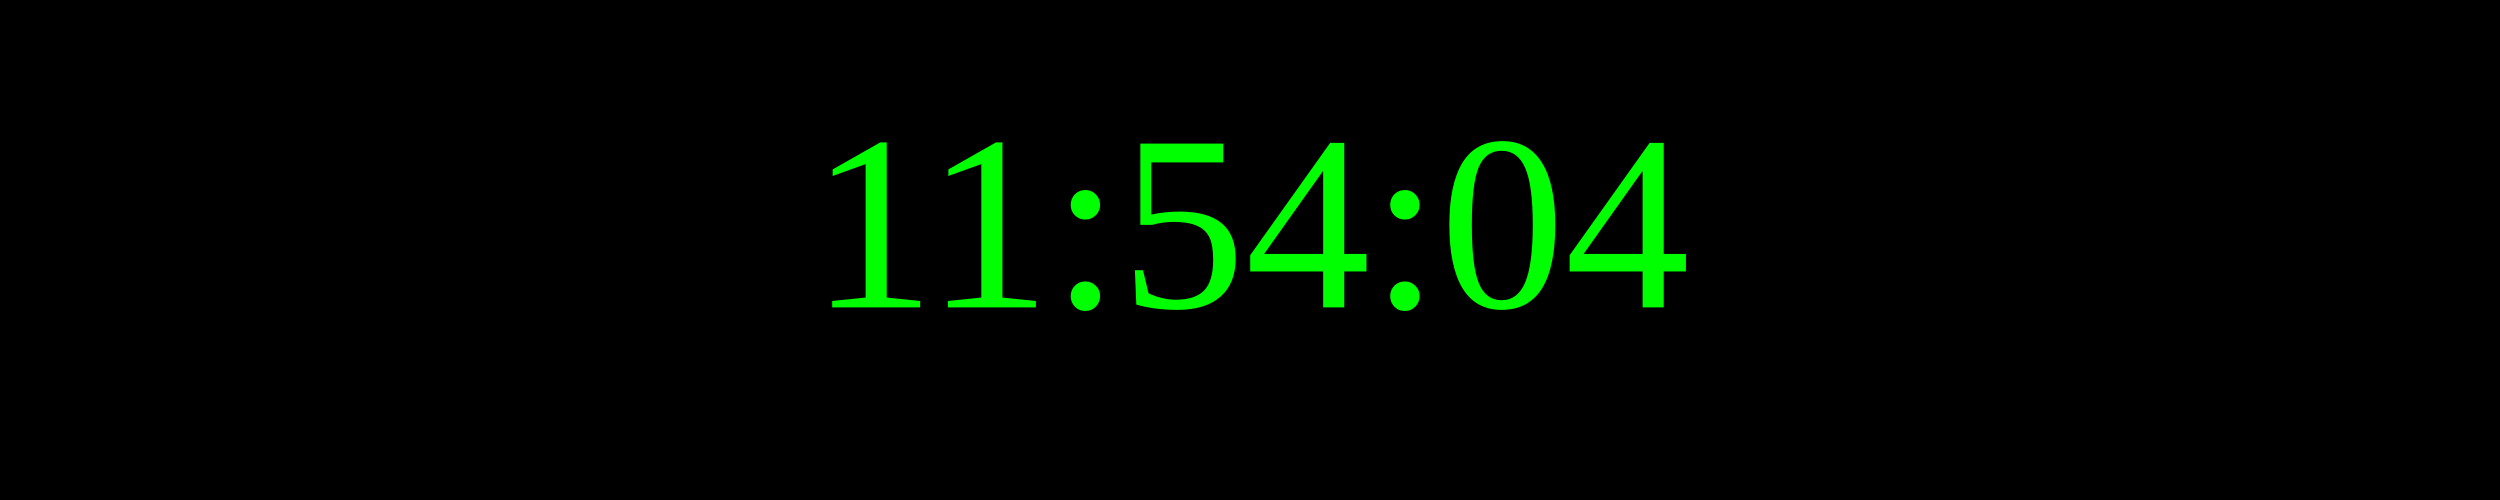
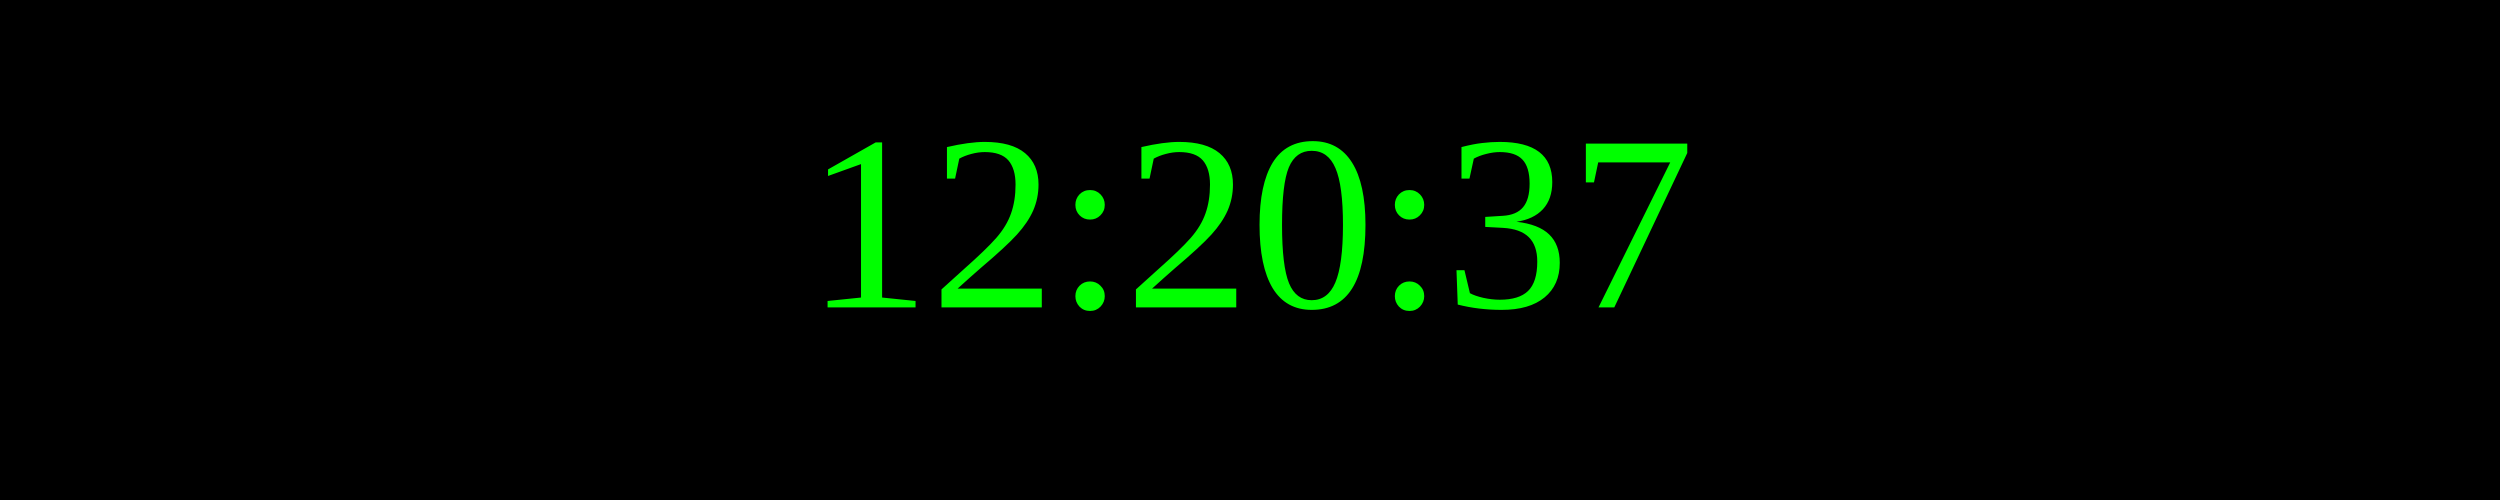
<svg xmlns="http://www.w3.org/2000/svg" width="250" height="50">
  <rect width="100%" height="100%" fill="black" />
  <text x="50%" y="50%" font-size="25" fill="lime" text-anchor="middle" dominant-baseline="middle">
- 11:54:04
+ 12:20:37
</text>
</svg>
